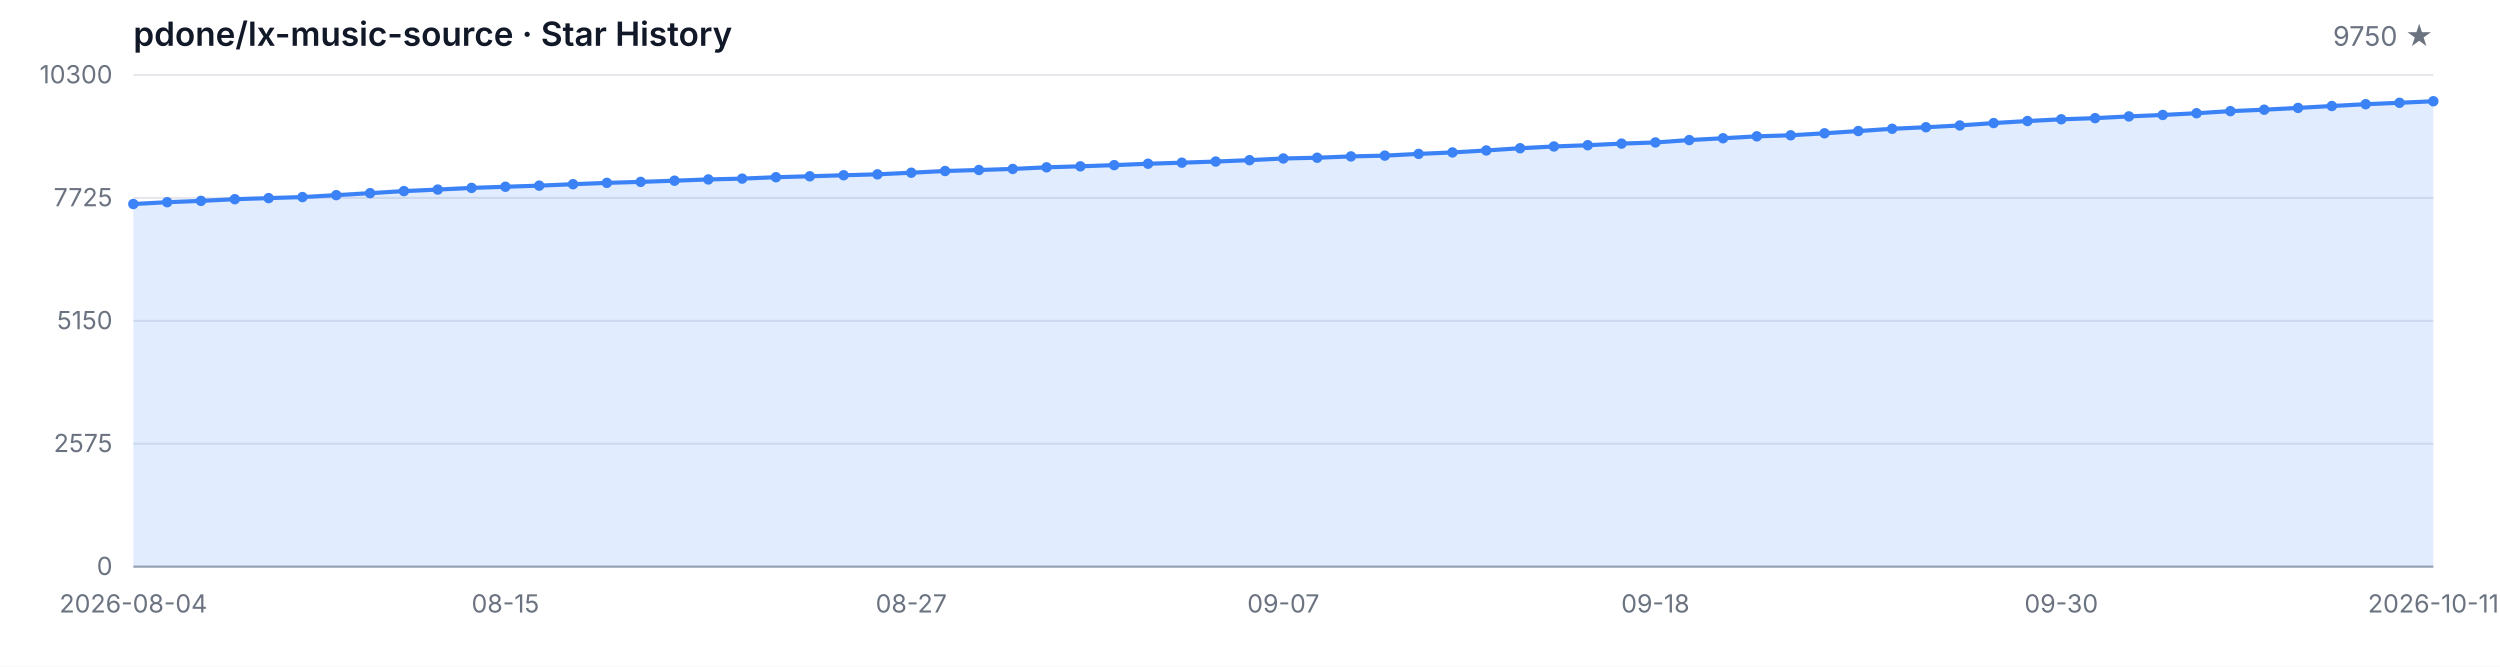
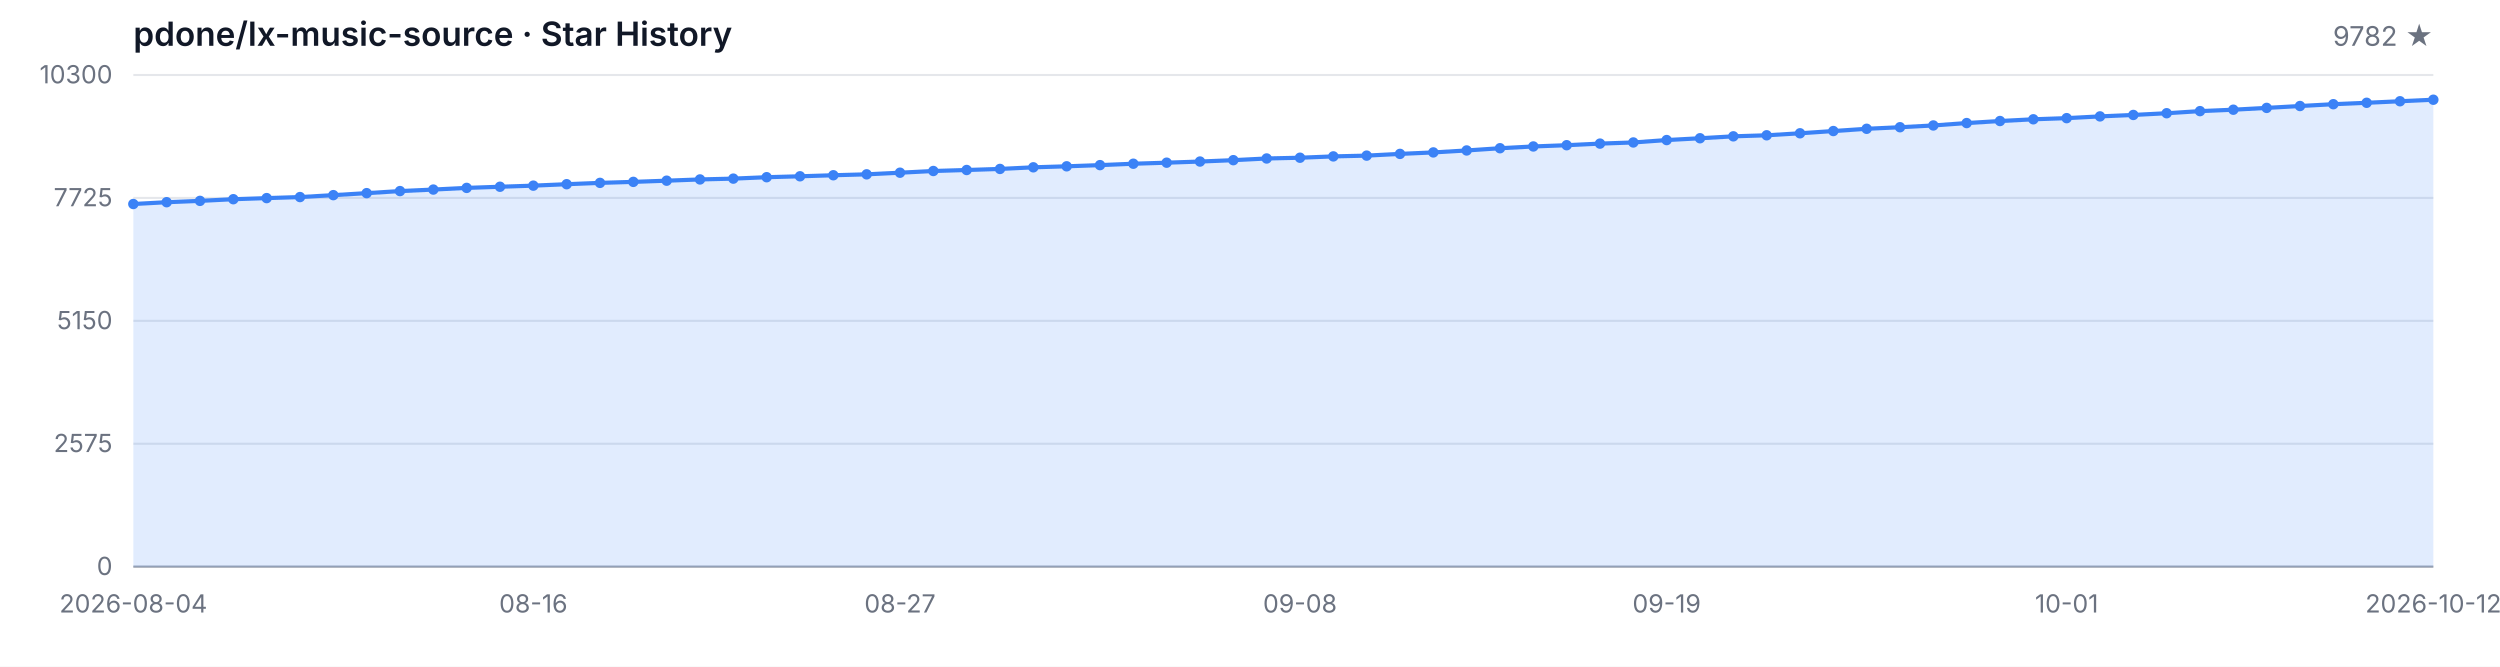
<svg xmlns="http://www.w3.org/2000/svg" width="1200" height="320" viewBox="0 0 1200 320" role="img" aria-label="Star History">
  <style>
  .bg { fill: #ffffff; }
  .grid { stroke: #e5e7eb; stroke-width: 1; }
  .axis { stroke: #9ca3af; stroke-width: 1; }
  .area { fill: rgba(59, 130, 246, 0.15); }
  .line { fill: none; stroke: #3b82f6; stroke-width: 2; stroke-linejoin: round; stroke-linecap: round; }
  .dot { fill: #3b82f6; }
  .tlabel { fill: #6b7280; font-family: -apple-system, BlinkMacSystemFont, 'Segoe UI', sans-serif; font-size: 12px; }
  .title { fill: #111827; font-family: -apple-system, BlinkMacSystemFont, 'Segoe UI', sans-serif; font-size: 16px; font-weight: 600; }
  .subtitle { fill: #6b7280; font-family: -apple-system, BlinkMacSystemFont, 'Segoe UI', sans-serif; font-size: 13px; }
  @media (prefers-color-scheme: dark) {
    .bg { fill: #0d1117; }
    .grid { stroke: #21262d; }
    .axis { stroke: #484f58; }
    .area { fill: rgba(58, 132, 255, 0.18); }
    .line { stroke: #58a6ff; }
    .dot { fill: #58a6ff; }
    .tlabel { fill: #8b949e; }
    .title { fill: #c9d1d9; }
    .subtitle { fill: #8b949e; }
  }
</style>
  <rect class="bg" width="1200" height="320" />
  <text class="title" x="64" y="22">pdone/lx-music-source · Star History</text>
-   <text class="subtitle" x="1168" y="22" text-anchor="end">9750 ★</text>
+   <text class="subtitle" x="1168" y="22" text-anchor="end">9782 ★</text>
  <line class="grid" x1="64" y1="272.00" x2="1168" y2="272.00" />
  <line class="grid" x1="64" y1="213.00" x2="1168" y2="213.00" />
  <line class="grid" x1="64" y1="154.00" x2="1168" y2="154.00" />
  <line class="grid" x1="64" y1="95.00" x2="1168" y2="95.00" />
  <line class="grid" x1="64" y1="36.00" x2="1168" y2="36.00" />
  <text class="tlabel" x="54" y="276.00" text-anchor="end">0</text>
  <text class="tlabel" x="54" y="217.00" text-anchor="end">2575</text>
  <text class="tlabel" x="54" y="158.00" text-anchor="end">5150</text>
  <text class="tlabel" x="54" y="99.00" text-anchor="end">7725</text>
  <text class="tlabel" x="54" y="40.00" text-anchor="end">10300</text>
  <line class="axis" x1="64" y1="272" x2="1168" y2="272" />
-   <path class="area" d="M 64.00 272.00 L 64.00 97.93 L 80.24 97.06 L 96.47 96.42 L 112.71 95.62 L 128.94 95.09 L 145.18 94.59 L 161.41 93.67 L 177.65 92.71 L 193.88 91.72 L 210.12 90.99 L 226.35 90.19 L 242.59 89.64 L 258.82 89.11 L 275.06 88.42 L 291.29 87.78 L 307.53 87.30 L 323.76 86.73 L 340.00 86.13 L 356.24 85.74 L 372.47 85.06 L 388.71 84.62 L 404.94 84.12 L 421.18 83.68 L 437.41 82.90 L 453.65 82.08 L 469.88 81.60 L 486.12 81.09 L 502.35 80.31 L 518.59 79.83 L 534.82 79.26 L 551.06 78.59 L 567.29 78.09 L 583.53 77.54 L 599.76 76.88 L 616.00 76.07 L 632.24 75.71 L 648.47 75.07 L 664.71 74.70 L 680.94 73.87 L 697.18 73.16 L 713.41 72.22 L 729.65 71.15 L 745.88 70.30 L 762.12 69.70 L 778.35 68.93 L 794.59 68.38 L 810.82 67.23 L 827.06 66.36 L 843.29 65.44 L 859.53 64.94 L 875.76 63.98 L 892.00 62.90 L 908.24 61.82 L 924.47 61.07 L 940.71 60.22 L 956.94 59.07 L 973.18 58.09 L 989.41 57.26 L 1005.65 56.71 L 1021.88 55.87 L 1038.12 55.18 L 1054.35 54.35 L 1070.59 53.34 L 1086.82 52.66 L 1103.06 51.79 L 1119.29 50.89 L 1135.53 50.02 L 1151.76 49.34 L 1168.00 48.60 L 1168.00 272.00 Z" />
-   <path class="line" d="M 64.00 97.93 L 80.24 97.06 L 96.47 96.42 L 112.71 95.62 L 128.94 95.09 L 145.18 94.59 L 161.41 93.67 L 177.65 92.71 L 193.88 91.72 L 210.12 90.99 L 226.35 90.19 L 242.59 89.64 L 258.82 89.11 L 275.06 88.42 L 291.29 87.78 L 307.53 87.30 L 323.76 86.73 L 340.00 86.13 L 356.24 85.74 L 372.47 85.06 L 388.71 84.62 L 404.94 84.12 L 421.18 83.68 L 437.41 82.90 L 453.65 82.08 L 469.88 81.60 L 486.12 81.09 L 502.35 80.31 L 518.59 79.83 L 534.82 79.26 L 551.06 78.59 L 567.29 78.09 L 583.53 77.54 L 599.76 76.88 L 616.00 76.07 L 632.24 75.71 L 648.47 75.07 L 664.71 74.70 L 680.94 73.87 L 697.18 73.16 L 713.41 72.22 L 729.65 71.15 L 745.88 70.30 L 762.12 69.70 L 778.35 68.93 L 794.59 68.38 L 810.82 67.23 L 827.06 66.36 L 843.29 65.44 L 859.53 64.94 L 875.76 63.98 L 892.00 62.90 L 908.24 61.82 L 924.47 61.07 L 940.71 60.22 L 956.94 59.07 L 973.18 58.09 L 989.41 57.26 L 1005.65 56.71 L 1021.88 55.87 L 1038.12 55.18 L 1054.35 54.35 L 1070.59 53.34 L 1086.82 52.66 L 1103.06 51.79 L 1119.29 50.89 L 1135.53 50.02 L 1151.76 49.34 L 1168.00 48.60" />
+   <path class="area" d="M 64.00 272.00 L 64.00 97.93 L 80.00 97.06 L 96.00 96.42 L 112.00 95.62 L 128.00 95.09 L 144.00 94.59 L 160.00 93.67 L 176.00 92.71 L 192.00 91.72 L 208.00 90.99 L 224.00 90.19 L 240.00 89.64 L 256.00 89.11 L 272.00 88.42 L 288.00 87.78 L 304.00 87.30 L 320.00 86.73 L 336.00 86.13 L 352.00 85.74 L 368.00 85.06 L 384.00 84.62 L 400.00 84.12 L 416.00 83.68 L 432.00 82.90 L 448.00 82.08 L 464.00 81.60 L 480.00 81.09 L 496.00 80.31 L 512.00 79.83 L 528.00 79.26 L 544.00 78.59 L 560.00 78.09 L 576.00 77.54 L 592.00 76.88 L 608.00 76.07 L 624.00 75.71 L 640.00 75.07 L 656.00 74.70 L 672.00 73.87 L 688.00 73.16 L 704.00 72.22 L 720.00 71.15 L 736.00 70.30 L 752.00 69.70 L 768.00 68.93 L 784.00 68.38 L 800.00 67.23 L 816.00 66.36 L 832.00 65.44 L 848.00 64.94 L 864.00 63.98 L 880.00 62.90 L 896.00 61.82 L 912.00 61.07 L 928.00 60.22 L 944.00 59.07 L 960.00 58.09 L 976.00 57.26 L 992.00 56.71 L 1008.00 55.87 L 1024.00 55.18 L 1040.00 54.35 L 1056.00 53.34 L 1072.00 52.66 L 1088.00 51.79 L 1104.00 50.89 L 1120.00 50.02 L 1136.00 49.34 L 1152.00 48.60 L 1168.00 47.87 L 1168.00 272.00 Z" />
+   <path class="line" d="M 64.00 97.93 L 80.00 97.06 L 96.00 96.42 L 112.00 95.62 L 128.00 95.09 L 144.00 94.59 L 160.00 93.67 L 176.00 92.71 L 192.00 91.72 L 208.00 90.99 L 224.00 90.19 L 240.00 89.64 L 256.00 89.11 L 272.00 88.42 L 288.00 87.78 L 304.00 87.30 L 320.00 86.73 L 336.00 86.13 L 352.00 85.74 L 368.00 85.06 L 384.00 84.62 L 400.00 84.12 L 416.00 83.68 L 432.00 82.90 L 448.00 82.08 L 464.00 81.60 L 480.00 81.09 L 496.00 80.31 L 512.00 79.83 L 528.00 79.26 L 544.00 78.59 L 560.00 78.09 L 576.00 77.54 L 592.00 76.88 L 608.00 76.07 L 624.00 75.71 L 640.00 75.07 L 656.00 74.70 L 672.00 73.87 L 688.00 73.16 L 704.00 72.22 L 720.00 71.15 L 736.00 70.30 L 752.00 69.70 L 768.00 68.93 L 784.00 68.38 L 800.00 67.23 L 816.00 66.36 L 832.00 65.44 L 848.00 64.94 L 864.00 63.98 L 880.00 62.90 L 896.00 61.82 L 912.00 61.07 L 928.00 60.22 L 944.00 59.07 L 960.00 58.09 L 976.00 57.26 L 992.00 56.71 L 1008.00 55.87 L 1024.00 55.18 L 1040.00 54.35 L 1056.00 53.34 L 1072.00 52.66 L 1088.00 51.79 L 1104.00 50.89 L 1120.00 50.02 L 1136.00 49.34 L 1152.00 48.60 L 1168.00 47.87" />
  <circle class="dot" cx="64.00" cy="97.93" r="2.5" />
-   <circle class="dot" cx="80.24" cy="97.06" r="2.5" />
-   <circle class="dot" cx="96.47" cy="96.42" r="2.5" />
-   <circle class="dot" cx="112.71" cy="95.62" r="2.5" />
-   <circle class="dot" cx="128.94" cy="95.09" r="2.5" />
-   <circle class="dot" cx="145.18" cy="94.59" r="2.5" />
-   <circle class="dot" cx="161.41" cy="93.67" r="2.5" />
-   <circle class="dot" cx="177.65" cy="92.71" r="2.5" />
-   <circle class="dot" cx="193.88" cy="91.72" r="2.5" />
-   <circle class="dot" cx="210.12" cy="90.99" r="2.5" />
-   <circle class="dot" cx="226.35" cy="90.19" r="2.5" />
-   <circle class="dot" cx="242.59" cy="89.64" r="2.5" />
-   <circle class="dot" cx="258.82" cy="89.11" r="2.5" />
-   <circle class="dot" cx="275.06" cy="88.42" r="2.5" />
-   <circle class="dot" cx="291.29" cy="87.78" r="2.5" />
-   <circle class="dot" cx="307.53" cy="87.30" r="2.5" />
-   <circle class="dot" cx="323.76" cy="86.73" r="2.5" />
-   <circle class="dot" cx="340.00" cy="86.13" r="2.5" />
-   <circle class="dot" cx="356.24" cy="85.74" r="2.5" />
-   <circle class="dot" cx="372.47" cy="85.06" r="2.5" />
-   <circle class="dot" cx="388.71" cy="84.62" r="2.5" />
-   <circle class="dot" cx="404.94" cy="84.12" r="2.5" />
-   <circle class="dot" cx="421.18" cy="83.68" r="2.5" />
-   <circle class="dot" cx="437.41" cy="82.90" r="2.5" />
-   <circle class="dot" cx="453.65" cy="82.08" r="2.5" />
-   <circle class="dot" cx="469.88" cy="81.60" r="2.5" />
-   <circle class="dot" cx="486.12" cy="81.09" r="2.5" />
-   <circle class="dot" cx="502.35" cy="80.31" r="2.5" />
-   <circle class="dot" cx="518.59" cy="79.83" r="2.5" />
-   <circle class="dot" cx="534.82" cy="79.26" r="2.5" />
-   <circle class="dot" cx="551.06" cy="78.59" r="2.5" />
-   <circle class="dot" cx="567.29" cy="78.09" r="2.5" />
-   <circle class="dot" cx="583.53" cy="77.54" r="2.5" />
-   <circle class="dot" cx="599.76" cy="76.88" r="2.5" />
-   <circle class="dot" cx="616.00" cy="76.07" r="2.5" />
-   <circle class="dot" cx="632.24" cy="75.71" r="2.5" />
-   <circle class="dot" cx="648.47" cy="75.07" r="2.5" />
-   <circle class="dot" cx="664.71" cy="74.70" r="2.5" />
-   <circle class="dot" cx="680.94" cy="73.87" r="2.5" />
-   <circle class="dot" cx="697.18" cy="73.16" r="2.5" />
-   <circle class="dot" cx="713.41" cy="72.22" r="2.5" />
-   <circle class="dot" cx="729.65" cy="71.15" r="2.5" />
-   <circle class="dot" cx="745.88" cy="70.30" r="2.5" />
-   <circle class="dot" cx="762.12" cy="69.70" r="2.5" />
-   <circle class="dot" cx="778.35" cy="68.93" r="2.5" />
-   <circle class="dot" cx="794.59" cy="68.38" r="2.5" />
-   <circle class="dot" cx="810.82" cy="67.23" r="2.5" />
-   <circle class="dot" cx="827.06" cy="66.36" r="2.5" />
-   <circle class="dot" cx="843.29" cy="65.44" r="2.5" />
-   <circle class="dot" cx="859.53" cy="64.94" r="2.5" />
-   <circle class="dot" cx="875.76" cy="63.98" r="2.5" />
-   <circle class="dot" cx="892.00" cy="62.90" r="2.5" />
-   <circle class="dot" cx="908.24" cy="61.82" r="2.5" />
-   <circle class="dot" cx="924.47" cy="61.07" r="2.5" />
-   <circle class="dot" cx="940.71" cy="60.22" r="2.5" />
-   <circle class="dot" cx="956.94" cy="59.07" r="2.5" />
-   <circle class="dot" cx="973.18" cy="58.09" r="2.5" />
-   <circle class="dot" cx="989.41" cy="57.26" r="2.5" />
-   <circle class="dot" cx="1005.65" cy="56.71" r="2.5" />
-   <circle class="dot" cx="1021.88" cy="55.87" r="2.5" />
-   <circle class="dot" cx="1038.12" cy="55.18" r="2.5" />
-   <circle class="dot" cx="1054.35" cy="54.35" r="2.5" />
-   <circle class="dot" cx="1070.59" cy="53.34" r="2.5" />
-   <circle class="dot" cx="1086.82" cy="52.66" r="2.5" />
-   <circle class="dot" cx="1103.06" cy="51.79" r="2.5" />
-   <circle class="dot" cx="1119.29" cy="50.89" r="2.5" />
-   <circle class="dot" cx="1135.53" cy="50.02" r="2.5" />
-   <circle class="dot" cx="1151.76" cy="49.34" r="2.5" />
-   <circle class="dot" cx="1168.00" cy="48.60" r="2.5" />
+   <circle class="dot" cx="80.00" cy="97.06" r="2.5" />
+   <circle class="dot" cx="96.00" cy="96.42" r="2.5" />
+   <circle class="dot" cx="112.00" cy="95.62" r="2.5" />
+   <circle class="dot" cx="128.00" cy="95.09" r="2.5" />
+   <circle class="dot" cx="144.00" cy="94.59" r="2.5" />
+   <circle class="dot" cx="160.00" cy="93.67" r="2.5" />
+   <circle class="dot" cx="176.00" cy="92.71" r="2.5" />
+   <circle class="dot" cx="192.00" cy="91.72" r="2.5" />
+   <circle class="dot" cx="208.00" cy="90.99" r="2.5" />
+   <circle class="dot" cx="224.00" cy="90.19" r="2.5" />
+   <circle class="dot" cx="240.00" cy="89.64" r="2.5" />
+   <circle class="dot" cx="256.00" cy="89.11" r="2.5" />
+   <circle class="dot" cx="272.00" cy="88.42" r="2.5" />
+   <circle class="dot" cx="288.00" cy="87.78" r="2.5" />
+   <circle class="dot" cx="304.00" cy="87.30" r="2.5" />
+   <circle class="dot" cx="320.00" cy="86.73" r="2.5" />
+   <circle class="dot" cx="336.00" cy="86.13" r="2.5" />
+   <circle class="dot" cx="352.00" cy="85.74" r="2.5" />
+   <circle class="dot" cx="368.00" cy="85.06" r="2.5" />
+   <circle class="dot" cx="384.00" cy="84.62" r="2.5" />
+   <circle class="dot" cx="400.00" cy="84.12" r="2.5" />
+   <circle class="dot" cx="416.00" cy="83.68" r="2.5" />
+   <circle class="dot" cx="432.00" cy="82.90" r="2.5" />
+   <circle class="dot" cx="448.00" cy="82.08" r="2.5" />
+   <circle class="dot" cx="464.00" cy="81.60" r="2.5" />
+   <circle class="dot" cx="480.00" cy="81.09" r="2.5" />
+   <circle class="dot" cx="496.00" cy="80.31" r="2.5" />
+   <circle class="dot" cx="512.00" cy="79.83" r="2.5" />
+   <circle class="dot" cx="528.00" cy="79.26" r="2.5" />
+   <circle class="dot" cx="544.00" cy="78.59" r="2.5" />
+   <circle class="dot" cx="560.00" cy="78.09" r="2.5" />
+   <circle class="dot" cx="576.00" cy="77.54" r="2.5" />
+   <circle class="dot" cx="592.00" cy="76.88" r="2.5" />
+   <circle class="dot" cx="608.00" cy="76.07" r="2.5" />
+   <circle class="dot" cx="624.00" cy="75.71" r="2.5" />
+   <circle class="dot" cx="640.00" cy="75.07" r="2.5" />
+   <circle class="dot" cx="656.00" cy="74.70" r="2.5" />
+   <circle class="dot" cx="672.00" cy="73.87" r="2.5" />
+   <circle class="dot" cx="688.00" cy="73.16" r="2.5" />
+   <circle class="dot" cx="704.00" cy="72.22" r="2.5" />
+   <circle class="dot" cx="720.00" cy="71.15" r="2.5" />
+   <circle class="dot" cx="736.00" cy="70.30" r="2.5" />
+   <circle class="dot" cx="752.00" cy="69.70" r="2.5" />
+   <circle class="dot" cx="768.00" cy="68.93" r="2.5" />
+   <circle class="dot" cx="784.00" cy="68.38" r="2.5" />
+   <circle class="dot" cx="800.00" cy="67.23" r="2.5" />
+   <circle class="dot" cx="816.00" cy="66.36" r="2.5" />
+   <circle class="dot" cx="832.00" cy="65.44" r="2.5" />
+   <circle class="dot" cx="848.00" cy="64.94" r="2.5" />
+   <circle class="dot" cx="864.00" cy="63.98" r="2.5" />
+   <circle class="dot" cx="880.00" cy="62.90" r="2.5" />
+   <circle class="dot" cx="896.00" cy="61.82" r="2.5" />
+   <circle class="dot" cx="912.00" cy="61.07" r="2.5" />
+   <circle class="dot" cx="928.00" cy="60.22" r="2.5" />
+   <circle class="dot" cx="944.00" cy="59.07" r="2.5" />
+   <circle class="dot" cx="960.00" cy="58.09" r="2.5" />
+   <circle class="dot" cx="976.00" cy="57.26" r="2.5" />
+   <circle class="dot" cx="992.00" cy="56.71" r="2.5" />
+   <circle class="dot" cx="1008.00" cy="55.87" r="2.5" />
+   <circle class="dot" cx="1024.00" cy="55.18" r="2.5" />
+   <circle class="dot" cx="1040.00" cy="54.35" r="2.5" />
+   <circle class="dot" cx="1056.00" cy="53.34" r="2.5" />
+   <circle class="dot" cx="1072.00" cy="52.66" r="2.5" />
+   <circle class="dot" cx="1088.00" cy="51.79" r="2.5" />
+   <circle class="dot" cx="1104.00" cy="50.89" r="2.5" />
+   <circle class="dot" cx="1120.00" cy="50.02" r="2.5" />
+   <circle class="dot" cx="1136.00" cy="49.34" r="2.5" />
+   <circle class="dot" cx="1152.00" cy="48.60" r="2.5" />
+   <circle class="dot" cx="1168.00" cy="47.87" r="2.5" />
  <text class="tlabel" x="64.00" y="294" text-anchor="middle">2026-08-04</text>
-   <text class="tlabel" x="242.59" y="294" text-anchor="middle">08-15</text>
-   <text class="tlabel" x="437.41" y="294" text-anchor="middle">08-27</text>
-   <text class="tlabel" x="616.00" y="294" text-anchor="middle">09-07</text>
-   <text class="tlabel" x="794.59" y="294" text-anchor="middle">09-18</text>
-   <text class="tlabel" x="989.41" y="294" text-anchor="middle">09-30</text>
-   <text class="tlabel" x="1168.00" y="294" text-anchor="middle">2026-10-11</text>
+   <text class="tlabel" x="256.00" y="294" text-anchor="middle">08-16</text>
+   <text class="tlabel" x="432.00" y="294" text-anchor="middle">08-27</text>
+   <text class="tlabel" x="624.00" y="294" text-anchor="middle">09-08</text>
+   <text class="tlabel" x="800.00" y="294" text-anchor="middle">09-19</text>
+   <text class="tlabel" x="992.00" y="294" text-anchor="middle">10-01</text>
+   <text class="tlabel" x="1168.00" y="294" text-anchor="middle">2026-10-12</text>
</svg>
